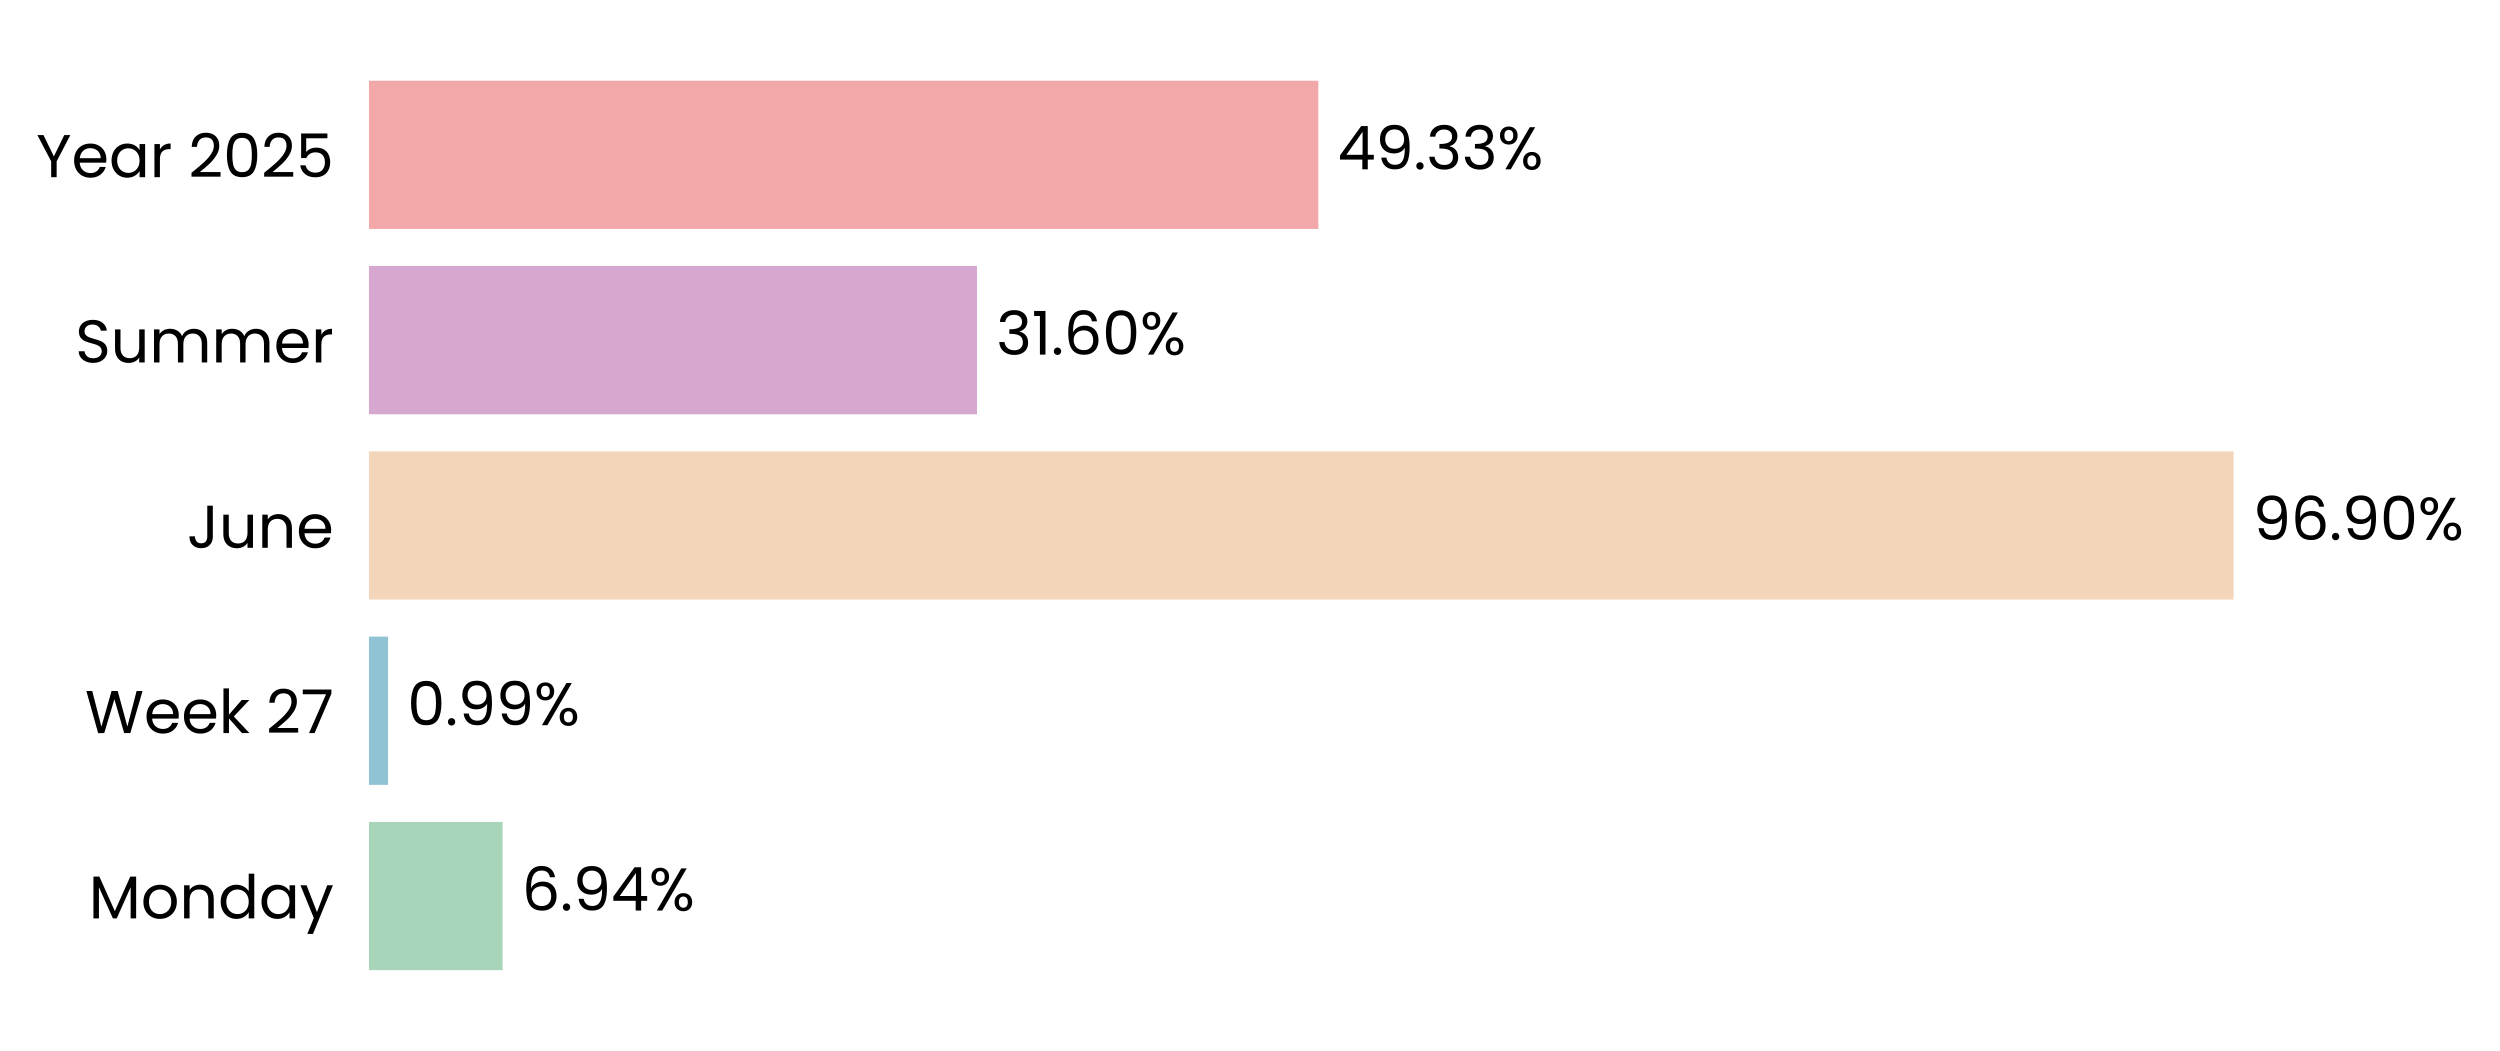
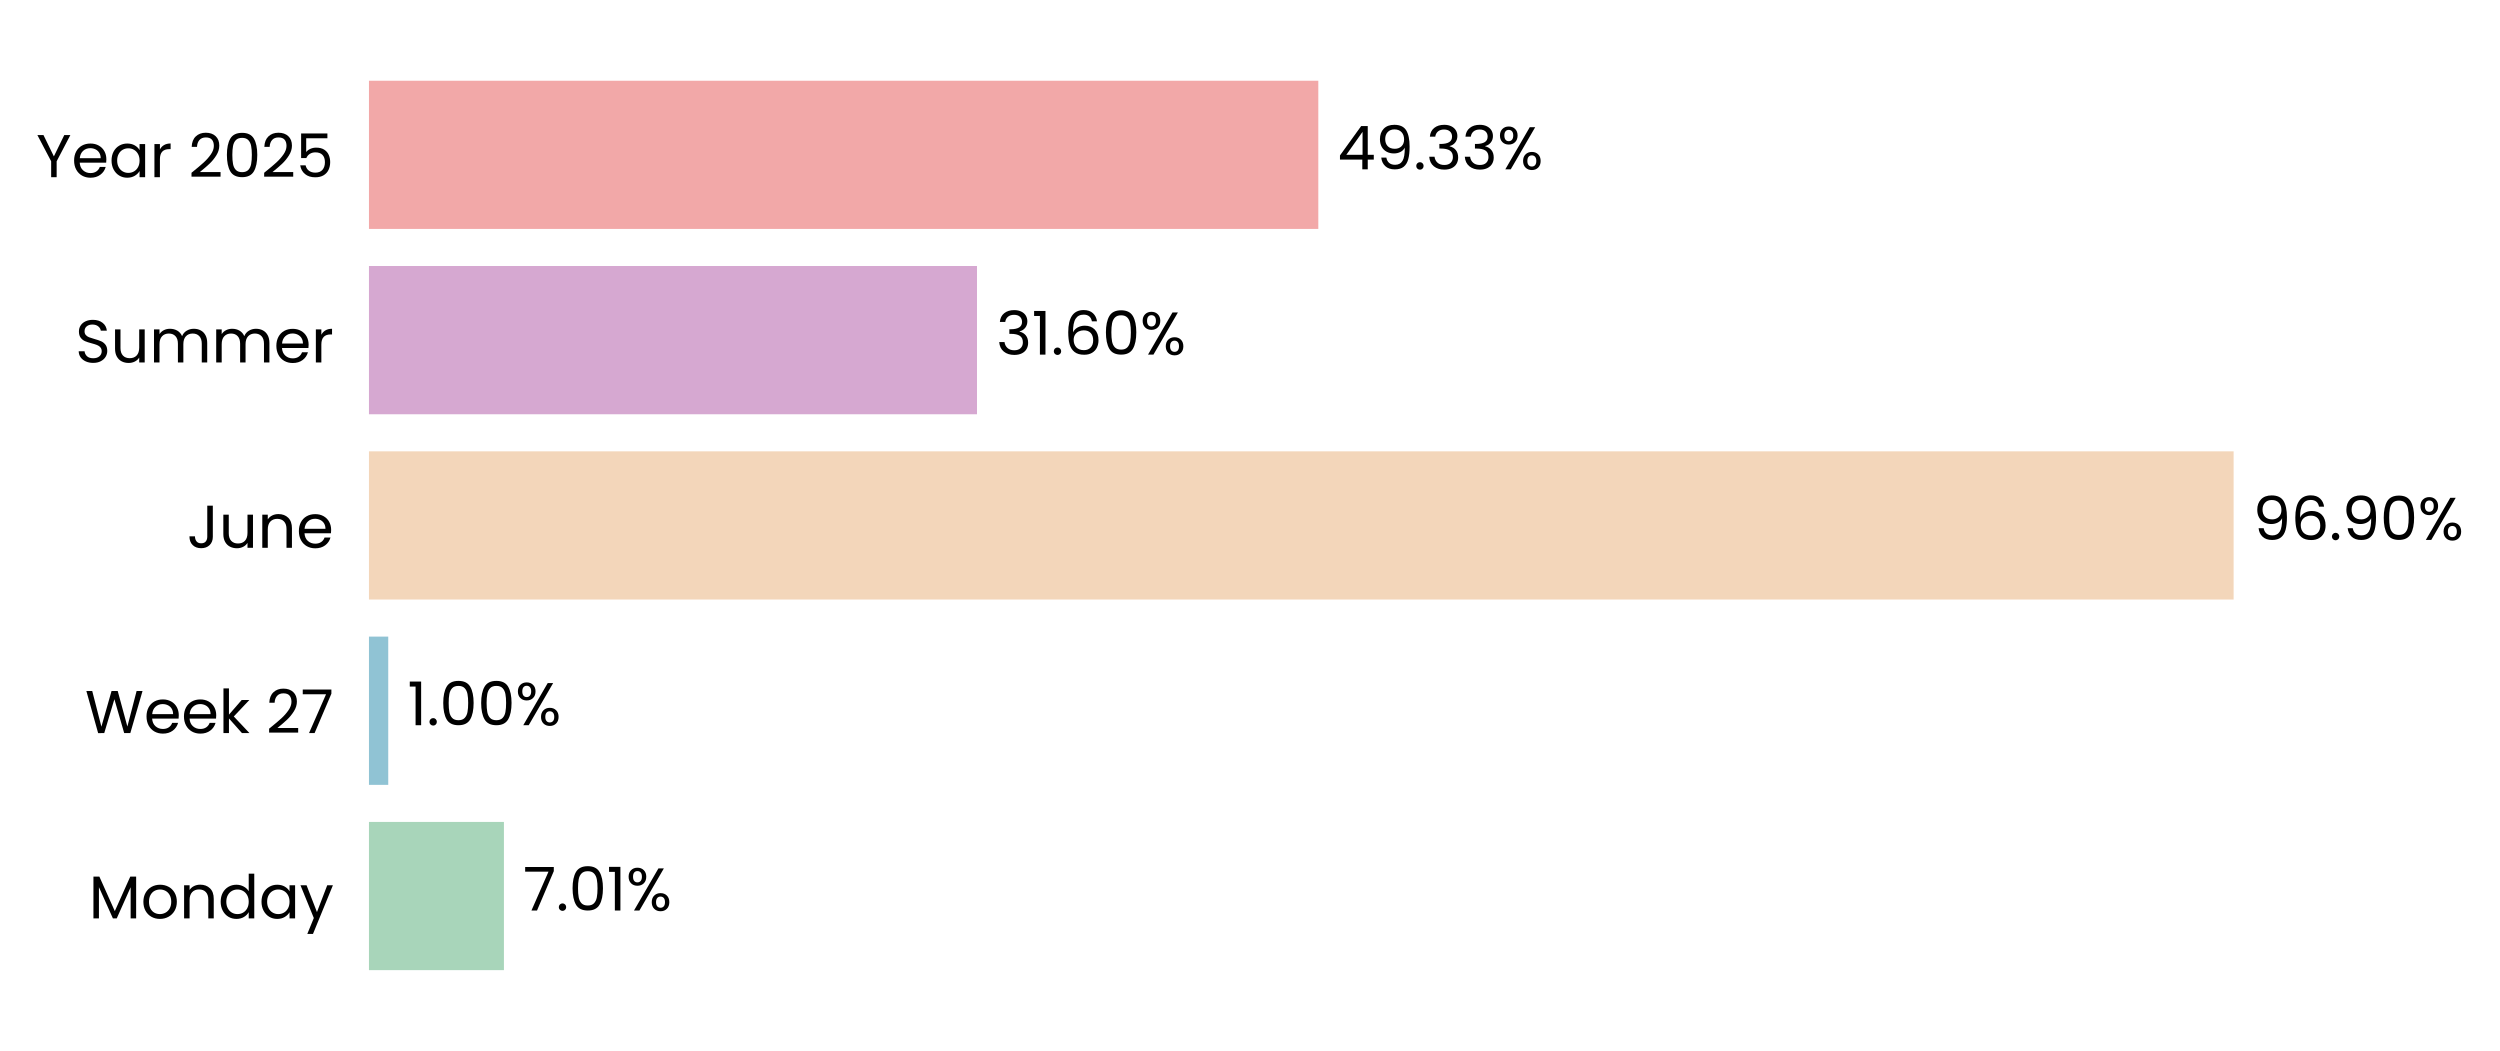
<svg xmlns="http://www.w3.org/2000/svg" xmlns:xlink="http://www.w3.org/1999/xlink" width="496.739pt" height="208.8pt" viewBox="0 0 496.739 208.8" version="1.1">
  <defs>
    <style type="text/css">*{stroke-linejoin: round; stroke-linecap: butt}</style>
  </defs>
  <g id="figure_1">
    <g id="patch_1">
      <path d="M 0 208.8  L 496.739 208.8  L 496.739 0  L 0 0  L 0 208.8  z " style="fill: none" />
    </g>
    <g id="axes_1">
      <g id="patch_2">
-         <path d="M 73.311 201.6  L 455.671 201.6  L 455.671 7.2  L 73.311 7.2  L 73.311 201.6  z " style="fill: none" />
+         <path d="M 73.311 201.6  L 455.662 201.6  L 455.662 7.2  L 73.311 7.2  L 73.311 201.6  z " style="fill: none" />
      </g>
      <g id="patch_3">
-         <path d="M 73.311 192.764  L 99.864 192.764  L 99.864 163.309  L 73.311 163.309  z " clip-path="url(#pb766c3e8ff)" style="fill: #a8d5ba" />
+         <path d="M 73.311 192.764  L 100.129 192.764  L 100.129 163.309  L 73.311 163.309  z " clip-path="url(#pcf2489967c)" style="fill: #a8d5ba" />
      </g>
      <g id="patch_4">
-         <path d="M 73.311 155.945  L 77.105 155.945  L 77.105 126.491  L 73.311 126.491  z " clip-path="url(#pb766c3e8ff)" style="fill: #90c3d4" />
+         <path d="M 73.311 155.945  L 77.142 155.945  L 77.142 126.491  L 73.311 126.491  z " clip-path="url(#pcf2489967c)" style="fill: #90c3d4" />
      </g>
      <g id="patch_5">
-         <path d="M 73.311 119.127  L 443.811 119.127  L 443.811 89.673  L 73.311 89.673  z " clip-path="url(#pb766c3e8ff)" style="fill: #f3d6ba" />
+         <path d="M 73.311 119.127  L 443.811 119.127  L 443.811 89.673  L 73.311 89.673  z " clip-path="url(#pcf2489967c)" style="fill: #f3d6ba" />
      </g>
      <g id="patch_6">
-         <path d="M 73.311 82.309  L 194.126 82.309  L 194.126 52.855  L 73.311 52.855  z " clip-path="url(#pb766c3e8ff)" style="fill: #d6a8d1" />
+         <path d="M 73.311 82.309  L 194.126 82.309  L 194.126 52.855  L 73.311 52.855  z " clip-path="url(#pcf2489967c)" style="fill: #d6a8d1" />
      </g>
      <g id="patch_7">
-         <path d="M 73.311 45.491  L 261.945 45.491  L 261.945 16.036  L 73.311 16.036  z " clip-path="url(#pb766c3e8ff)" style="fill: #f2a8a8" />
+         <path d="M 73.311 45.491  L 261.941 45.491  L 261.941 16.036  L 73.311 16.036  z " clip-path="url(#pcf2489967c)" style="fill: #f2a8a8" />
      </g>
      <g id="matplotlib.axis_1">
        <g id="ytick_1">
          <g id="text_1">
            <g transform="translate(17.64187 182.4764) scale(0.12 -0.12)">
              <defs>
                <path id="Poppins-Regular-4d" d="M 5018 4429  L 5018 0  L 4435 0  L 4435 3302  L 2963 0  L 2554 0  L 1075 3309  L 1075 0  L 493 0  L 493 4429  L 1120 4429  L 2758 768  L 4397 4429  L 5018 4429  z " transform="scale(0.015625)" />
                <path id="Poppins-Regular-6f" d="M 2022 -58  Q 1530 -58 1130 166  Q 730 390 502 803  Q 275 1216 275 1760  Q 275 2298 508 2710  Q 742 3123 1145 3344  Q 1549 3565 2048 3565  Q 2547 3565 2950 3344  Q 3354 3123 3587 2713  Q 3821 2304 3821 1760  Q 3821 1216 3581 803  Q 3341 390 2931 166  Q 2522 -58 2022 -58  z M 2022 454  Q 2336 454 2611 601  Q 2886 749 3056 1043  Q 3226 1338 3226 1760  Q 3226 2182 3059 2476  Q 2893 2771 2624 2915  Q 2355 3059 2042 3059  Q 1722 3059 1456 2915  Q 1190 2771 1030 2476  Q 870 2182 870 1760  Q 870 1331 1027 1036  Q 1184 742 1446 598  Q 1709 454 2022 454  z " transform="scale(0.015625)" />
                <path id="Poppins-Regular-6e" d="M 2202 3571  Q 2842 3571 3238 3184  Q 3635 2797 3635 2067  L 3635 0  L 3059 0  L 3059 1984  Q 3059 2509 2796 2787  Q 2534 3066 2080 3066  Q 1619 3066 1347 2778  Q 1075 2490 1075 1939  L 1075 0  L 493 0  L 493 3507  L 1075 3507  L 1075 3008  Q 1248 3277 1545 3424  Q 1843 3571 2202 3571  z " transform="scale(0.015625)" />
                <path id="Poppins-Regular-64" d="M 275 1766  Q 275 2304 492 2710  Q 710 3117 1091 3341  Q 1472 3565 1946 3565  Q 2355 3565 2707 3376  Q 3059 3187 3245 2880  L 3245 4736  L 3834 4736  L 3834 0  L 3245 0  L 3245 659  Q 3072 346 2733 144  Q 2394 -58 1939 -58  Q 1472 -58 1091 172  Q 710 403 492 819  Q 275 1235 275 1766  z M 3245 1760  Q 3245 2157 3085 2451  Q 2925 2746 2653 2902  Q 2381 3059 2054 3059  Q 1728 3059 1459 2905  Q 1190 2752 1030 2457  Q 870 2163 870 1766  Q 870 1363 1030 1065  Q 1190 768 1459 611  Q 1728 454 2054 454  Q 2381 454 2653 611  Q 2925 768 3085 1065  Q 3245 1363 3245 1760  z " transform="scale(0.015625)" />
                <path id="Poppins-Regular-61" d="M 275 1766  Q 275 2304 492 2710  Q 710 3117 1091 3341  Q 1472 3565 1939 3565  Q 2400 3565 2739 3366  Q 3078 3168 3245 2867  L 3245 3507  L 3834 3507  L 3834 0  L 3245 0  L 3245 653  Q 3072 346 2729 144  Q 2387 -58 1933 -58  Q 1466 -58 1088 172  Q 710 403 492 819  Q 275 1235 275 1766  z M 3245 1760  Q 3245 2157 3085 2451  Q 2925 2746 2653 2902  Q 2381 3059 2054 3059  Q 1728 3059 1459 2905  Q 1190 2752 1030 2457  Q 870 2163 870 1766  Q 870 1363 1030 1065  Q 1190 768 1459 611  Q 1728 454 2054 454  Q 2381 454 2653 611  Q 2925 768 3085 1065  Q 3245 1363 3245 1760  z " transform="scale(0.015625)" />
                <path id="Poppins-Regular-79" d="M 3514 3507  L 1402 -1651  L 800 -1651  L 1491 38  L 77 3507  L 723 3507  L 1824 666  L 2912 3507  L 3514 3507  z " transform="scale(0.015625)" />
              </defs>
              <use xlink:href="#Poppins-Regular-4d" />
              <use xlink:href="#Poppins-Regular-6f" transform="translate(86.09999 0)" />
              <use xlink:href="#Poppins-Regular-6e" transform="translate(150.1 0)" />
              <use xlink:href="#Poppins-Regular-64" transform="translate(214.1 0)" />
              <use xlink:href="#Poppins-Regular-61" transform="translate(281.7 0)" />
              <use xlink:href="#Poppins-Regular-79" transform="translate(349.2999 0)" />
            </g>
          </g>
        </g>
        <g id="ytick_2">
          <g id="text_2">
            <g transform="translate(16.88437 145.6582) scale(0.12 -0.12)">
              <defs>
                <path id="Poppins-Regular-57" d="M 6099 4461  L 4806 0  L 4154 0  L 3117 3590  L 2042 0  L 1395 -6  L 147 4461  L 768 4461  L 1741 678  L 2816 4461  L 3469 4461  L 4493 691  L 5472 4461  L 6099 4461  z " transform="scale(0.015625)" />
                <path id="Poppins-Regular-65" d="M 3693 1888  Q 3693 1722 3674 1536  L 870 1536  Q 902 1018 1225 726  Q 1549 435 2010 435  Q 2387 435 2640 611  Q 2893 787 2995 1082  L 3622 1082  Q 3482 576 3059 259  Q 2637 -58 2010 -58  Q 1510 -58 1116 166  Q 723 390 499 803  Q 275 1216 275 1760  Q 275 2304 492 2713  Q 710 3123 1104 3344  Q 1498 3565 2010 3565  Q 2509 3565 2893 3347  Q 3277 3130 3485 2749  Q 3693 2368 3693 1888  z M 3091 2010  Q 3091 2342 2944 2582  Q 2797 2822 2544 2947  Q 2291 3072 1984 3072  Q 1542 3072 1232 2790  Q 922 2509 877 2010  L 3091 2010  z " transform="scale(0.015625)" />
                <path id="Poppins-Regular-6b" d="M 2451 0  L 1075 1549  L 1075 0  L 493 0  L 493 4736  L 1075 4736  L 1075 1952  L 2426 3507  L 3238 3507  L 1587 1760  L 3245 0  L 2451 0  z " transform="scale(0.015625)" />
                <path id="Poppins-Regular-20" transform="scale(0.015625)" />
                <path id="Poppins-Regular-32" d="M 326 467  Q 1139 1120 1600 1539  Q 2061 1958 2377 2416  Q 2694 2874 2694 3315  Q 2694 3731 2492 3971  Q 2291 4211 1843 4211  Q 1408 4211 1168 3939  Q 928 3667 909 3213  L 346 3213  Q 371 3930 780 4320  Q 1190 4710 1837 4710  Q 2496 4710 2883 4345  Q 3270 3981 3270 3341  Q 3270 2810 2953 2307  Q 2637 1805 2233 1424  Q 1830 1043 1203 538  L 3405 538  L 3405 51  L 326 51  L 326 467  z " transform="scale(0.015625)" />
                <path id="Poppins-Regular-37" d="M 3245 4173  L 1466 0  L 877 0  L 2682 4115  L 211 4115  L 211 4614  L 3245 4614  L 3245 4173  z " transform="scale(0.015625)" />
              </defs>
              <use xlink:href="#Poppins-Regular-57" />
              <use xlink:href="#Poppins-Regular-65" transform="translate(97.59999 0)" />
              <use xlink:href="#Poppins-Regular-65" transform="translate(159.6 0)" />
              <use xlink:href="#Poppins-Regular-6b" transform="translate(221.6 0)" />
              <use xlink:href="#Poppins-Regular-20" transform="translate(273.0999 0)" />
              <use xlink:href="#Poppins-Regular-32" transform="translate(299.7999 0)" />
              <use xlink:href="#Poppins-Regular-37" transform="translate(357.2999 0)" />
            </g>
          </g>
        </g>
        <g id="ytick_3">
          <g id="text_3">
            <g transform="translate(37.15125 108.84) scale(0.12 -0.12)">
              <defs>
                <path id="Poppins-Regular-4a" d="M 2739 4461  L 2739 1165  Q 2739 614 2400 284  Q 2061 -45 1504 -45  Q 941 -45 601 291  Q 262 627 262 1210  L 845 1210  Q 851 883 1014 678  Q 1178 474 1504 474  Q 1830 474 1990 669  Q 2150 864 2150 1165  L 2150 4461  L 2739 4461  z " transform="scale(0.015625)" />
                <path id="Poppins-Regular-75" d="M 3603 3507  L 3603 0  L 3021 0  L 3021 518  Q 2854 250 2556 99  Q 2259 -51 1901 -51  Q 1491 -51 1164 118  Q 838 288 649 627  Q 461 966 461 1453  L 461 3507  L 1037 3507  L 1037 1530  Q 1037 1011 1299 732  Q 1562 454 2016 454  Q 2483 454 2752 742  Q 3021 1030 3021 1581  L 3021 3507  L 3603 3507  z " transform="scale(0.015625)" />
              </defs>
              <use xlink:href="#Poppins-Regular-4a" />
              <use xlink:href="#Poppins-Regular-75" transform="translate(52.99999 0)" />
              <use xlink:href="#Poppins-Regular-6e" transform="translate(117 0)" />
              <use xlink:href="#Poppins-Regular-65" transform="translate(181 0)" />
            </g>
          </g>
        </g>
        <g id="ytick_4">
          <g id="text_4">
            <g transform="translate(14.95125 72.02182) scale(0.12 -0.12)">
              <defs>
                <path id="Poppins-Regular-53" d="M 1907 -45  Q 1466 -45 1117 112  Q 768 269 569 547  Q 371 826 365 1190  L 986 1190  Q 1018 877 1245 662  Q 1472 448 1907 448  Q 2323 448 2563 656  Q 2803 864 2803 1190  Q 2803 1446 2662 1606  Q 2522 1766 2310 1849  Q 2099 1933 1741 2029  Q 1299 2144 1033 2259  Q 768 2374 579 2620  Q 390 2867 390 3283  Q 390 3648 576 3929  Q 762 4211 1098 4364  Q 1434 4518 1869 4518  Q 2496 4518 2896 4204  Q 3296 3891 3347 3373  L 2707 3373  Q 2675 3629 2438 3824  Q 2202 4019 1811 4019  Q 1446 4019 1216 3830  Q 986 3642 986 3302  Q 986 3059 1123 2905  Q 1261 2752 1462 2672  Q 1664 2592 2029 2490  Q 2470 2368 2739 2249  Q 3008 2131 3200 1884  Q 3392 1638 3392 1216  Q 3392 890 3219 602  Q 3046 314 2707 134  Q 2368 -45 1907 -45  z " transform="scale(0.015625)" />
                <path id="Poppins-Regular-6d" d="M 4710 3571  Q 5120 3571 5440 3401  Q 5760 3232 5945 2893  Q 6131 2554 6131 2067  L 6131 0  L 5555 0  L 5555 1984  Q 5555 2509 5296 2787  Q 5037 3066 4595 3066  Q 4141 3066 3872 2774  Q 3603 2483 3603 1933  L 3603 0  L 3027 0  L 3027 1984  Q 3027 2509 2768 2787  Q 2509 3066 2067 3066  Q 1613 3066 1344 2774  Q 1075 2483 1075 1933  L 1075 0  L 493 0  L 493 3507  L 1075 3507  L 1075 3002  Q 1248 3277 1539 3424  Q 1830 3571 2182 3571  Q 2624 3571 2963 3372  Q 3302 3174 3469 2790  Q 3616 3162 3955 3366  Q 4294 3571 4710 3571  z " transform="scale(0.015625)" />
                <path id="Poppins-Regular-72" d="M 1075 2938  Q 1229 3238 1513 3404  Q 1798 3571 2208 3571  L 2208 2970  L 2054 2970  Q 1075 2970 1075 1907  L 1075 0  L 493 0  L 493 3507  L 1075 3507  L 1075 2938  z " transform="scale(0.015625)" />
              </defs>
              <use xlink:href="#Poppins-Regular-53" />
              <use xlink:href="#Poppins-Regular-75" transform="translate(58.7 0)" />
              <use xlink:href="#Poppins-Regular-6d" transform="translate(122.7 0)" />
              <use xlink:href="#Poppins-Regular-6d" transform="translate(225.7 0)" />
              <use xlink:href="#Poppins-Regular-65" transform="translate(328.7 0)" />
              <use xlink:href="#Poppins-Regular-72" transform="translate(390.6999 0)" />
            </g>
          </g>
        </g>
        <g id="ytick_5">
          <g id="text_5">
            <g transform="translate(7.2 35.20364) scale(0.12 -0.12)">
              <defs>
                <path id="Poppins-Regular-59" d="M 3616 4461  L 2163 1683  L 2163 0  L 1581 0  L 1581 1683  L 122 4461  L 768 4461  L 1869 2202  L 2970 4461  L 3616 4461  z " transform="scale(0.015625)" />
                <path id="Poppins-Regular-30" d="M 397 2362  Q 397 3462 755 4080  Q 1114 4698 2010 4698  Q 2899 4698 3257 4080  Q 3616 3462 3616 2362  Q 3616 1242 3257 621  Q 2899 0 2010 0  Q 1114 0 755 621  Q 397 1242 397 2362  z M 3040 2362  Q 3040 2918 2966 3305  Q 2893 3693 2665 3929  Q 2438 4166 2010 4166  Q 1574 4166 1347 3929  Q 1120 3693 1046 3305  Q 973 2918 973 2362  Q 973 1786 1046 1395  Q 1120 1005 1347 768  Q 1574 531 2010 531  Q 2438 531 2665 768  Q 2893 1005 2966 1395  Q 3040 1786 3040 2362  z " transform="scale(0.015625)" />
                <path id="Poppins-Regular-35" d="M 3347 4122  L 1101 4122  L 1101 2662  Q 1248 2867 1536 2998  Q 1824 3130 2157 3130  Q 2688 3130 3021 2909  Q 3354 2688 3498 2339  Q 3642 1990 3642 1600  Q 3642 1139 3469 774  Q 3296 410 2941 198  Q 2586 -13 2061 -13  Q 1389 -13 973 332  Q 557 678 467 1254  L 1037 1254  Q 1120 890 1389 685  Q 1658 480 2067 480  Q 2573 480 2829 784  Q 3085 1088 3085 1587  Q 3085 2086 2829 2358  Q 2573 2630 2074 2630  Q 1734 2630 1481 2467  Q 1229 2304 1114 2022  L 563 2022  L 563 4634  L 3347 4634  L 3347 4122  z " transform="scale(0.015625)" />
              </defs>
              <use xlink:href="#Poppins-Regular-59" />
              <use xlink:href="#Poppins-Regular-65" transform="translate(58.39999 0)" />
              <use xlink:href="#Poppins-Regular-61" transform="translate(120.4 0)" />
              <use xlink:href="#Poppins-Regular-72" transform="translate(188 0)" />
              <use xlink:href="#Poppins-Regular-20" transform="translate(225.3 0)" />
              <use xlink:href="#Poppins-Regular-32" transform="translate(252 0)" />
              <use xlink:href="#Poppins-Regular-30" transform="translate(309.4999 0)" />
              <use xlink:href="#Poppins-Regular-32" transform="translate(372.2999 0)" />
              <use xlink:href="#Poppins-Regular-35" transform="translate(429.7999 0)" />
            </g>
          </g>
        </g>
      </g>
      <g id="text_6">
-         <g transform="translate(103.6876 180.9164) scale(0.12 -0.12)">
+         <g transform="translate(103.9524 180.9164) scale(0.12 -0.12)">
          <defs>
-             <path id="Poppins-Regular-36" d="M 2976 3526  Q 2835 4237 2099 4237  Q 1530 4237 1248 3798  Q 966 3360 973 2355  Q 1120 2688 1462 2877  Q 1805 3066 2227 3066  Q 2886 3066 3280 2656  Q 3674 2246 3674 1523  Q 3674 1088 3504 742  Q 3334 397 2992 192  Q 2650 -13 2163 -13  Q 1504 -13 1133 281  Q 762 576 614 1094  Q 467 1613 467 2374  Q 467 4723 2106 4723  Q 2733 4723 3091 4384  Q 3450 4045 3514 3526  L 2976 3526  z M 2106 2573  Q 1830 2573 1587 2461  Q 1344 2349 1193 2121  Q 1043 1894 1043 1568  Q 1043 1082 1324 778  Q 1606 474 2131 474  Q 2579 474 2844 752  Q 3110 1030 3110 1504  Q 3110 2003 2854 2288  Q 2598 2573 2106 2573  z " transform="scale(0.015625)" />
            <path id="Poppins-Regular-2e" d="M 678 -38  Q 512 -38 397 77  Q 282 192 282 358  Q 282 525 397 640  Q 512 755 678 755  Q 838 755 950 640  Q 1062 525 1062 358  Q 1062 192 950 77  Q 838 -38 678 -38  z " transform="scale(0.015625)" />
-             <path id="Poppins-Regular-39" d="M 1146 1242  Q 1210 877 1443 678  Q 1677 480 2074 480  Q 2605 480 2857 896  Q 3110 1312 3098 2298  Q 2963 2010 2649 1846  Q 2336 1683 1952 1683  Q 1523 1683 1187 1859  Q 851 2035 659 2374  Q 467 2714 467 3194  Q 467 3878 864 4297  Q 1261 4717 1990 4717  Q 2886 4717 3248 4134  Q 3610 3552 3610 2400  Q 3610 1594 3466 1069  Q 3322 544 2979 269  Q 2637 -6 2042 -6  Q 1389 -6 1024 346  Q 659 698 608 1242  L 1146 1242  z M 2048 2176  Q 2477 2176 2752 2441  Q 3027 2707 3027 3162  Q 3027 3642 2758 3936  Q 2490 4230 2003 4230  Q 1555 4230 1289 3948  Q 1024 3667 1024 3206  Q 1024 2739 1286 2457  Q 1549 2176 2048 2176  z " transform="scale(0.015625)" />
-             <path id="Poppins-Regular-34" d="M 256 1030  L 256 1472  L 2502 4582  L 3200 4582  L 3200 1536  L 3840 1536  L 3840 1030  L 3200 1030  L 3200 0  L 2624 0  L 2624 1030  L 256 1030  z M 2650 3974  L 928 1536  L 2650 1536  L 2650 3974  z " transform="scale(0.015625)" />
+             <path id="Poppins-Regular-31" d="M 243 4096  L 243 4627  L 1446 4627  L 1446 0  L 858 0  L 858 4096  L 243 4096  z " transform="scale(0.015625)" />
            <path id="Poppins-Regular-25" d="M 269 3584  Q 269 4019 531 4278  Q 794 4538 1203 4538  Q 1613 4538 1875 4278  Q 2138 4019 2138 3584  Q 2138 3142 1875 2883  Q 1613 2624 1203 2624  Q 794 2624 531 2883  Q 269 3142 269 3584  z M 4006 4467  L 1414 0  L 838 0  L 3430 4467  L 4006 4467  z M 1203 4179  Q 986 4179 861 4028  Q 736 3878 736 3584  Q 736 3290 861 3136  Q 986 2982 1203 2982  Q 1421 2982 1549 3139  Q 1677 3296 1677 3584  Q 1677 3878 1549 4028  Q 1421 4179 1203 4179  z M 2720 883  Q 2720 1325 2982 1584  Q 3245 1843 3654 1843  Q 4064 1843 4323 1584  Q 4582 1325 4582 883  Q 4582 448 4323 185  Q 4064 -77 3654 -77  Q 3245 -77 2982 182  Q 2720 442 2720 883  z M 3648 1478  Q 3430 1478 3302 1328  Q 3174 1178 3174 883  Q 3174 595 3302 444  Q 3430 294 3648 294  Q 3866 294 3994 444  Q 4122 595 4122 883  Q 4122 1178 3994 1328  Q 3866 1478 3648 1478  z " transform="scale(0.015625)" />
          </defs>
-           <use xlink:href="#Poppins-Regular-36" />
-           <use xlink:href="#Poppins-Regular-2e" transform="translate(63.49999 0)" />
-           <use xlink:href="#Poppins-Regular-39" transform="translate(84.49997 0)" />
-           <use xlink:href="#Poppins-Regular-34" transform="translate(147.5 0)" />
-           <use xlink:href="#Poppins-Regular-25" transform="translate(210.3999 0)" />
+           <use xlink:href="#Poppins-Regular-37" />
+           <use xlink:href="#Poppins-Regular-2e" transform="translate(54.59999 0)" />
+           <use xlink:href="#Poppins-Regular-30" transform="translate(75.59998 0)" />
+           <use xlink:href="#Poppins-Regular-31" transform="translate(138.4 0)" />
+           <use xlink:href="#Poppins-Regular-25" transform="translate(170.3999 0)" />
        </g>
      </g>
      <g id="text_7">
-         <g transform="translate(80.9281 144.0982) scale(0.12 -0.12)">
-           <use xlink:href="#Poppins-Regular-30" />
-           <use xlink:href="#Poppins-Regular-2e" transform="translate(62.79999 0)" />
-           <use xlink:href="#Poppins-Regular-39" transform="translate(83.79997 0)" />
-           <use xlink:href="#Poppins-Regular-39" transform="translate(146.8 0)" />
-           <use xlink:href="#Poppins-Regular-25" transform="translate(209.7999 0)" />
+         <g transform="translate(80.96585 144.0982) scale(0.12 -0.12)">
+           <use xlink:href="#Poppins-Regular-31" />
+           <use xlink:href="#Poppins-Regular-2e" transform="translate(31.99998 0)" />
+           <use xlink:href="#Poppins-Regular-30" transform="translate(52.99997 0)" />
+           <use xlink:href="#Poppins-Regular-30" transform="translate(115.8 0)" />
+           <use xlink:href="#Poppins-Regular-25" transform="translate(178.5999 0)" />
        </g>
      </g>
      <g id="text_8">
        <g transform="translate(447.6344 107.28) scale(0.12 -0.12)">
+           <defs>
+             <path id="Poppins-Regular-39" d="M 1146 1242  Q 1210 877 1443 678  Q 1677 480 2074 480  Q 2605 480 2857 896  Q 3110 1312 3098 2298  Q 2963 2010 2649 1846  Q 2336 1683 1952 1683  Q 1523 1683 1187 1859  Q 851 2035 659 2374  Q 467 2714 467 3194  Q 467 3878 864 4297  Q 1261 4717 1990 4717  Q 2886 4717 3248 4134  Q 3610 3552 3610 2400  Q 3610 1594 3466 1069  Q 3322 544 2979 269  Q 2637 -6 2042 -6  Q 1389 -6 1024 346  Q 659 698 608 1242  L 1146 1242  z M 2048 2176  Q 2477 2176 2752 2441  Q 3027 2707 3027 3162  Q 3027 3642 2758 3936  Q 2490 4230 2003 4230  Q 1555 4230 1289 3948  Q 1024 3667 1024 3206  Q 1024 2739 1286 2457  Q 1549 2176 2048 2176  z " transform="scale(0.015625)" />
+             <path id="Poppins-Regular-36" d="M 2976 3526  Q 2835 4237 2099 4237  Q 1530 4237 1248 3798  Q 966 3360 973 2355  Q 1120 2688 1462 2877  Q 1805 3066 2227 3066  Q 2886 3066 3280 2656  Q 3674 2246 3674 1523  Q 3674 1088 3504 742  Q 3334 397 2992 192  Q 2650 -13 2163 -13  Q 1504 -13 1133 281  Q 762 576 614 1094  Q 467 1613 467 2374  Q 467 4723 2106 4723  Q 2733 4723 3091 4384  Q 3450 4045 3514 3526  L 2976 3526  z M 2106 2573  Q 1830 2573 1587 2461  Q 1344 2349 1193 2121  Q 1043 1894 1043 1568  Q 1043 1082 1324 778  Q 1606 474 2131 474  Q 2579 474 2844 752  Q 3110 1030 3110 1504  Q 3110 2003 2854 2288  Q 2598 2573 2106 2573  z " transform="scale(0.015625)" />
+           </defs>
          <use xlink:href="#Poppins-Regular-39" />
          <use xlink:href="#Poppins-Regular-36" transform="translate(62.99999 0)" />
          <use xlink:href="#Poppins-Regular-2e" transform="translate(126.5 0)" />
          <use xlink:href="#Poppins-Regular-39" transform="translate(147.5 0)" />
          <use xlink:href="#Poppins-Regular-30" transform="translate(210.4999 0)" />
          <use xlink:href="#Poppins-Regular-25" transform="translate(273.2999 0)" />
        </g>
      </g>
      <g id="text_9">
        <g transform="translate(197.9499 70.46182) scale(0.12 -0.12)">
          <defs>
            <path id="Poppins-Regular-33" d="M 384 3462  Q 429 4051 838 4384  Q 1248 4717 1901 4717  Q 2336 4717 2653 4560  Q 2970 4403 3133 4134  Q 3296 3866 3296 3526  Q 3296 3130 3069 2842  Q 2842 2554 2477 2470  L 2477 2438  Q 2893 2336 3136 2035  Q 3379 1734 3379 1248  Q 3379 883 3212 592  Q 3046 301 2713 134  Q 2381 -32 1914 -32  Q 1235 -32 800 323  Q 365 678 314 1331  L 877 1331  Q 922 947 1190 704  Q 1459 461 1907 461  Q 2355 461 2588 694  Q 2822 928 2822 1299  Q 2822 1779 2502 1990  Q 2182 2202 1536 2202  L 1389 2202  L 1389 2688  L 1542 2688  Q 2131 2694 2432 2883  Q 2733 3072 2733 3469  Q 2733 3808 2512 4013  Q 2291 4218 1882 4218  Q 1485 4218 1241 4013  Q 998 3808 954 3462  L 384 3462  z " transform="scale(0.015625)" />
-             <path id="Poppins-Regular-31" d="M 243 4096  L 243 4627  L 1446 4627  L 1446 0  L 858 0  L 858 4096  L 243 4096  z " transform="scale(0.015625)" />
          </defs>
          <use xlink:href="#Poppins-Regular-33" />
          <use xlink:href="#Poppins-Regular-31" transform="translate(58.89999 0)" />
          <use xlink:href="#Poppins-Regular-2e" transform="translate(90.89998 0)" />
          <use xlink:href="#Poppins-Regular-36" transform="translate(111.9 0)" />
          <use xlink:href="#Poppins-Regular-30" transform="translate(175.3999 0)" />
          <use xlink:href="#Poppins-Regular-25" transform="translate(238.1999 0)" />
        </g>
      </g>
      <g id="text_10">
-         <g transform="translate(265.7686 33.64364) scale(0.12 -0.12)">
+         <g transform="translate(265.7648 33.64364) scale(0.12 -0.12)">
+           <defs>
+             <path id="Poppins-Regular-34" d="M 256 1030  L 256 1472  L 2502 4582  L 3200 4582  L 3200 1536  L 3840 1536  L 3840 1030  L 3200 1030  L 3200 0  L 2624 0  L 2624 1030  L 256 1030  z M 2650 3974  L 928 1536  L 2650 1536  L 2650 3974  z " transform="scale(0.015625)" />
+           </defs>
          <use xlink:href="#Poppins-Regular-34" />
          <use xlink:href="#Poppins-Regular-39" transform="translate(62.89999 0)" />
          <use xlink:href="#Poppins-Regular-2e" transform="translate(125.9 0)" />
          <use xlink:href="#Poppins-Regular-33" transform="translate(146.9 0)" />
          <use xlink:href="#Poppins-Regular-33" transform="translate(205.8 0)" />
          <use xlink:href="#Poppins-Regular-25" transform="translate(264.7 0)" />
        </g>
      </g>
    </g>
  </g>
  <defs>
-     <clipPath id="pb766c3e8ff">
-       <rect x="73.311" y="7.2" width="382.36" height="194.4" />
+     <clipPath id="pcf2489967c">
+       <rect x="73.311" y="7.2" width="382.351" height="194.4" />
    </clipPath>
  </defs>
</svg>
